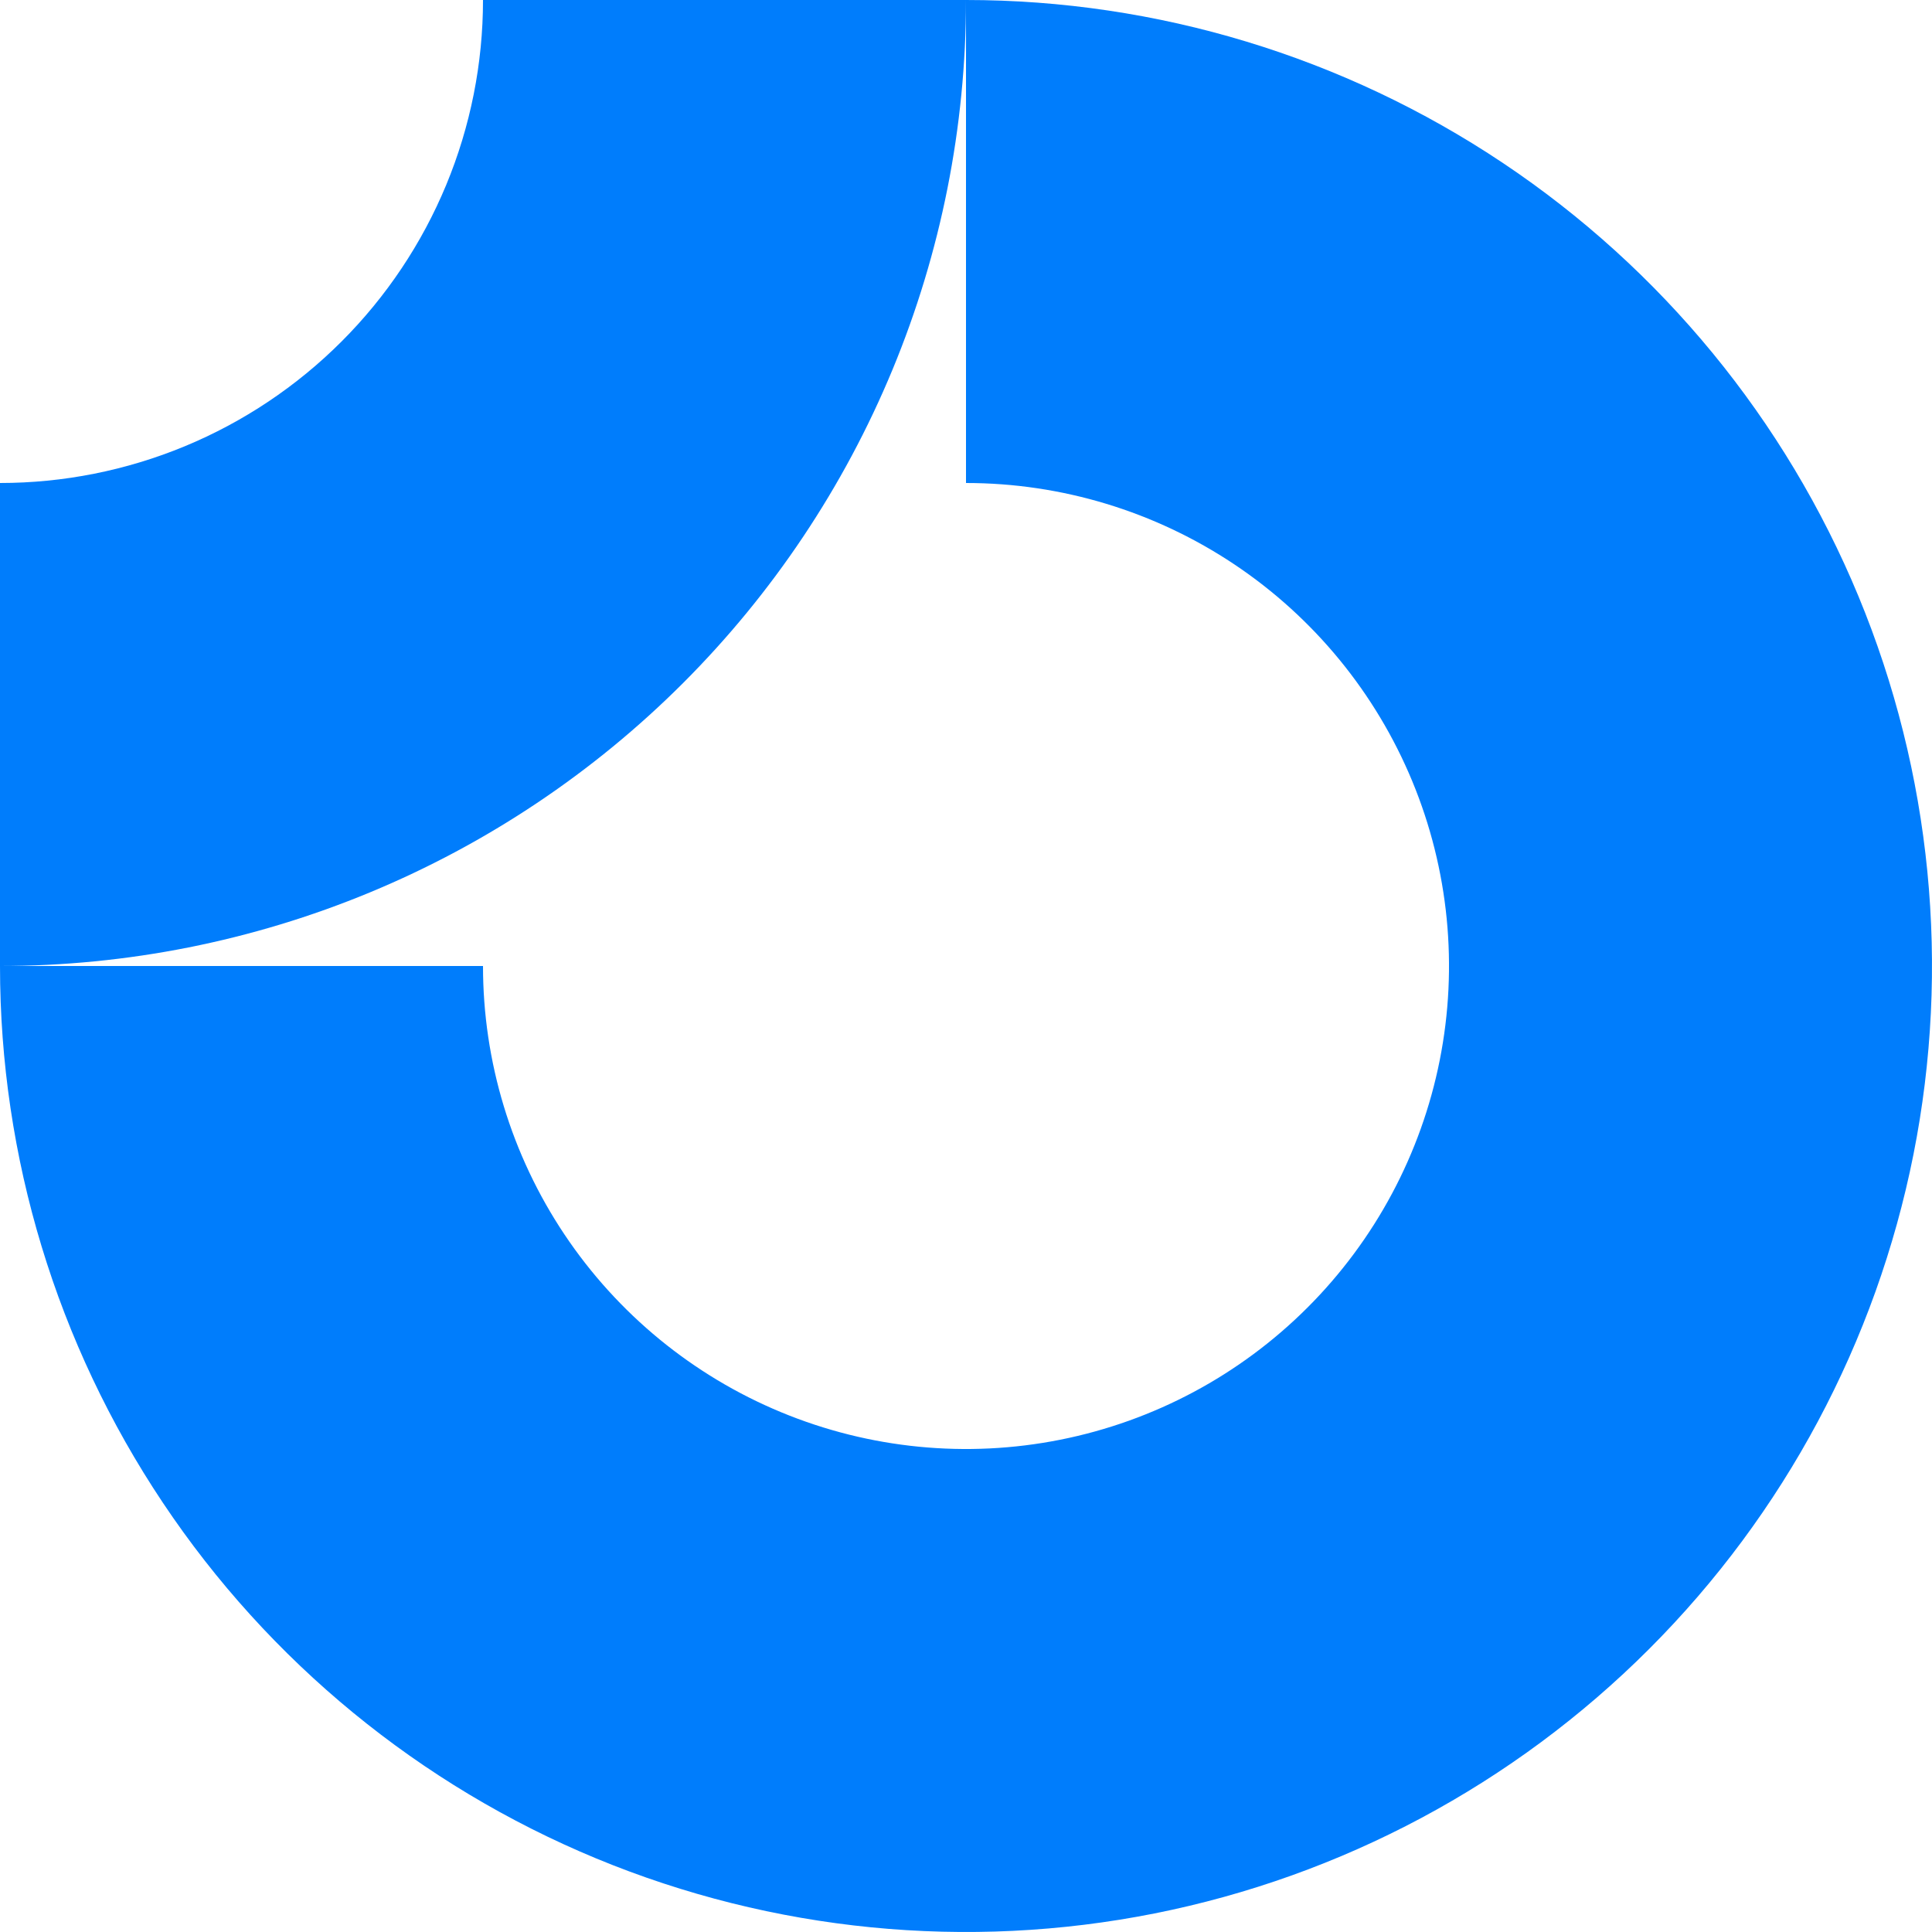
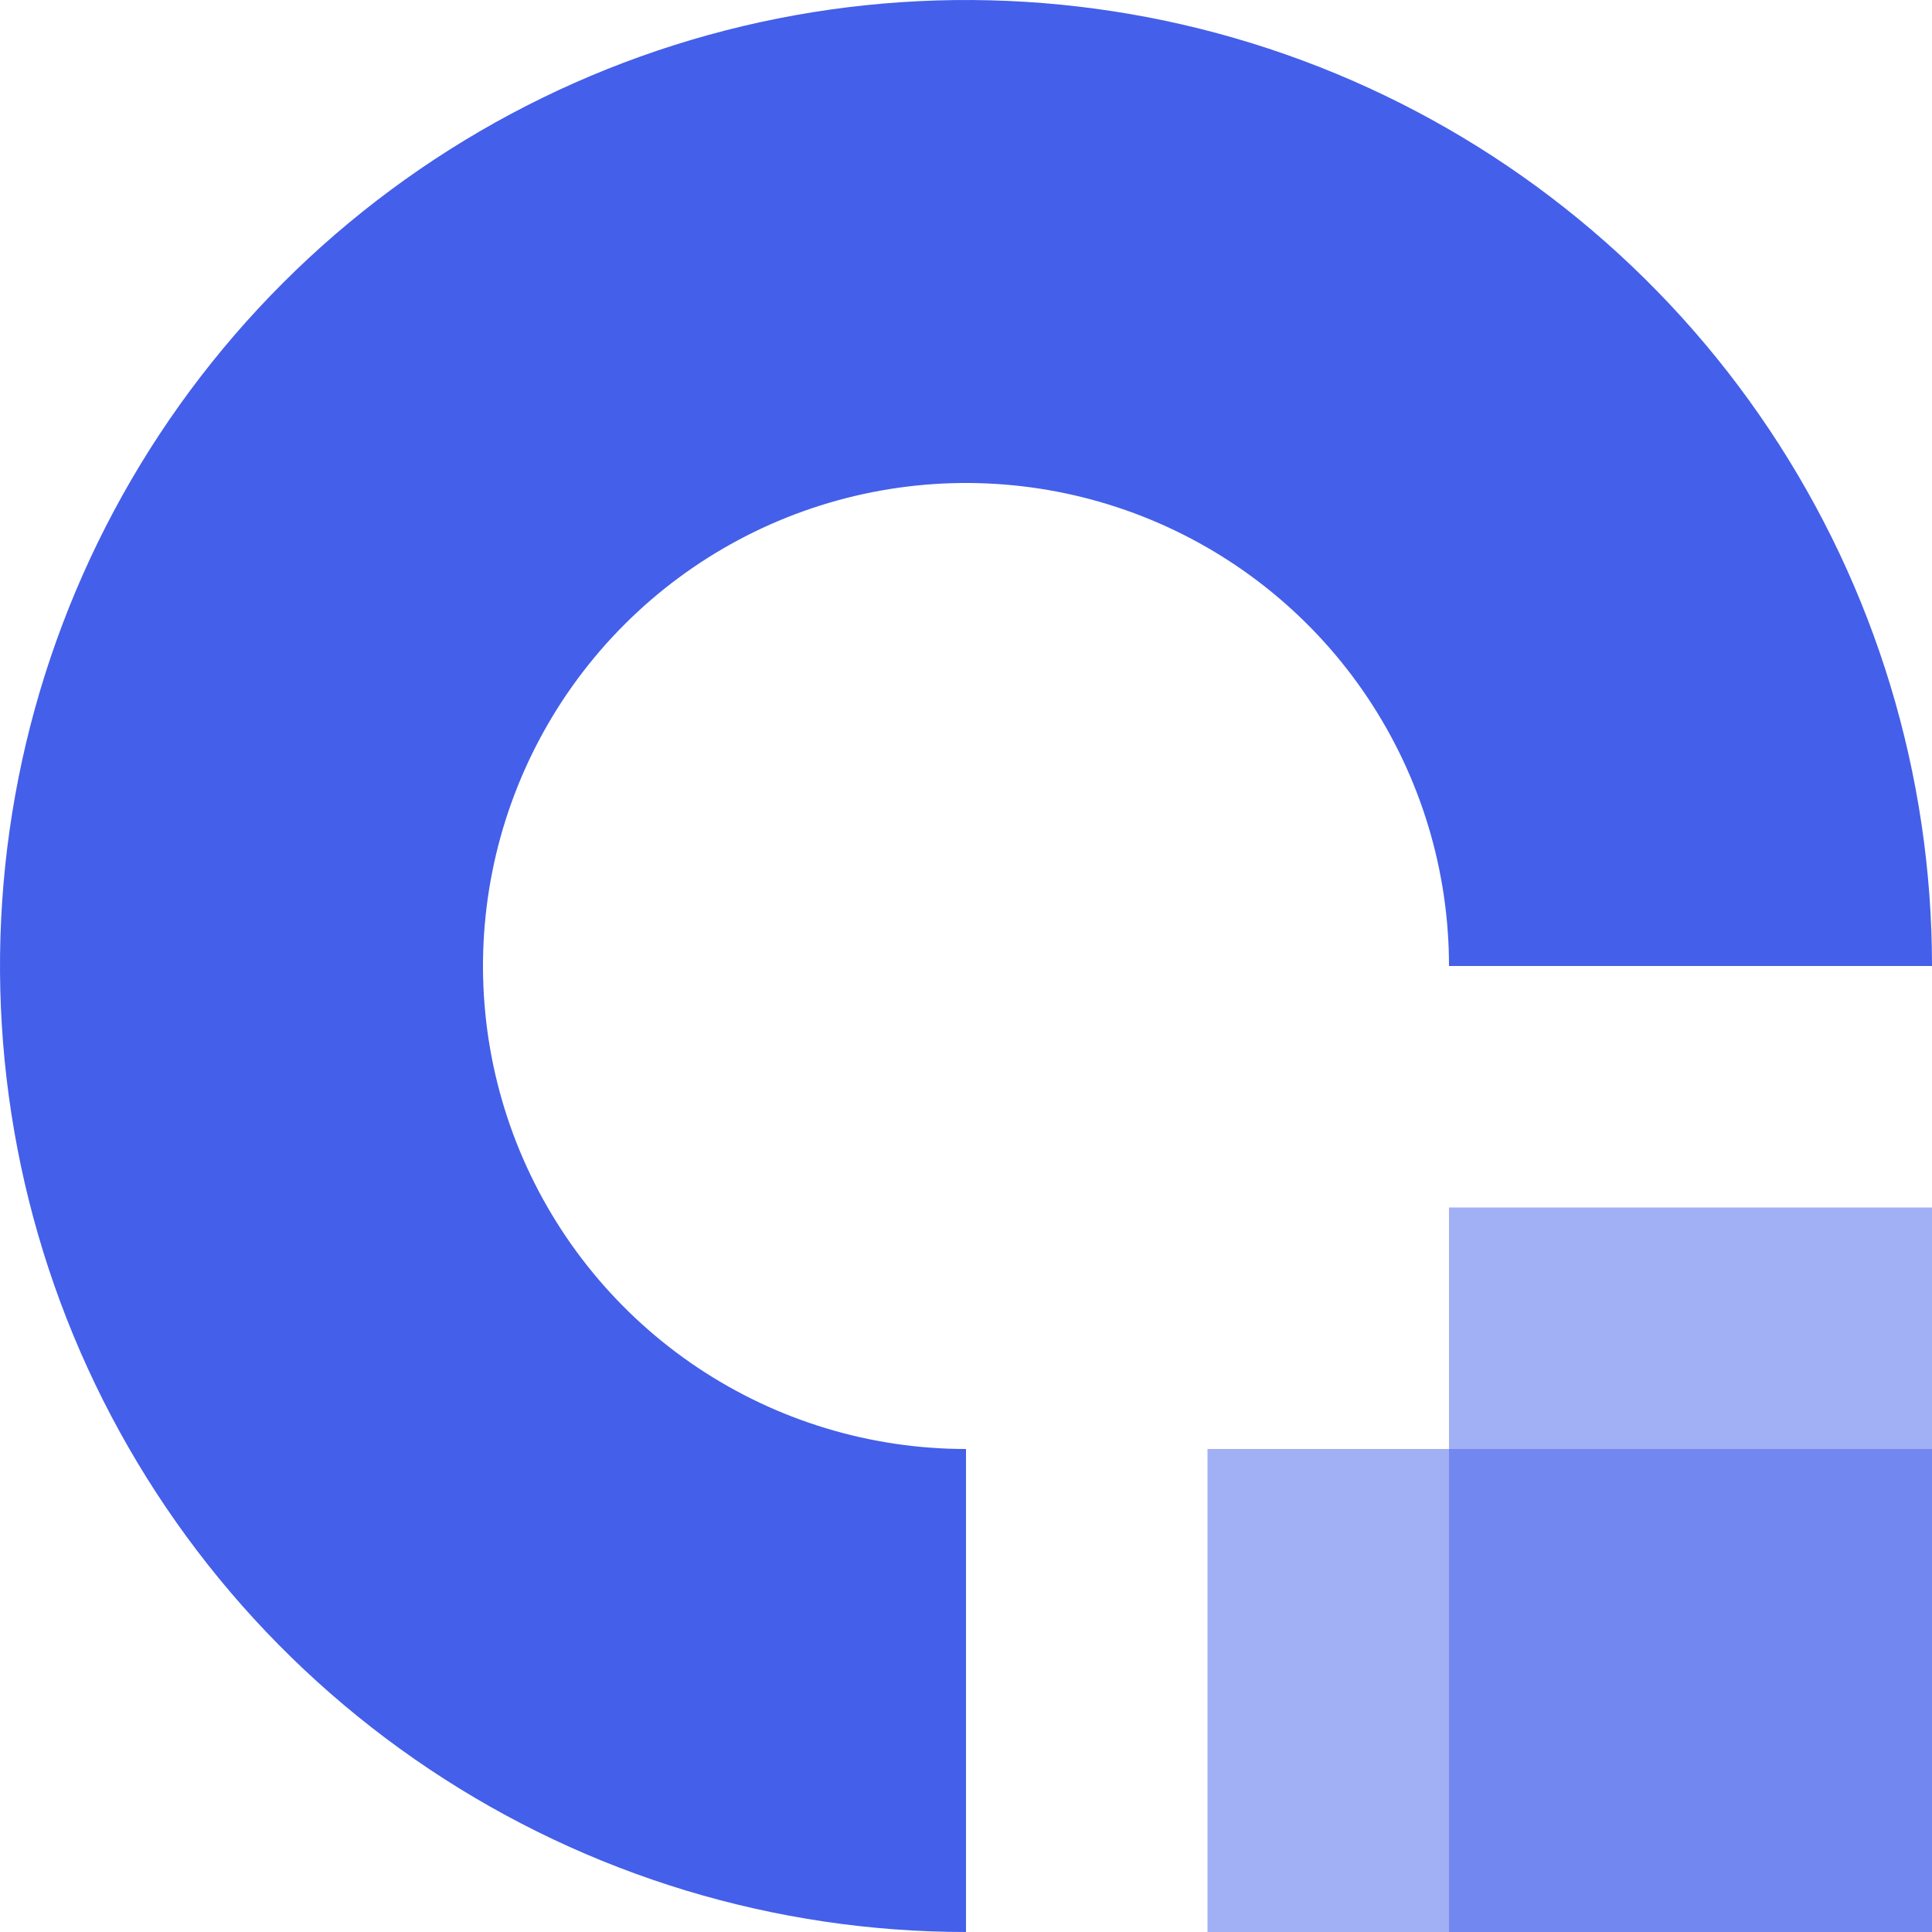
<svg xmlns="http://www.w3.org/2000/svg" id="logo-86" width="40" height="40" viewBox="0 0 40 40" fill="none">
-   <path class="ccustom" fill-rule="evenodd" clip-rule="evenodd" d="M25.556 11.685C23.911 10.586 21.978 10 20 10V0C23.956 0 27.822 1.173 31.111 3.371C34.4 5.568 36.964 8.692 38.478 12.346C39.991 16.001 40.387 20.022 39.616 23.902C38.844 27.781 36.939 31.345 34.142 34.142C31.345 36.939 27.781 38.844 23.902 39.616C20.022 40.387 16.001 39.991 12.346 38.478C8.692 36.964 5.568 34.4 3.371 31.111C1.173 27.822 0 23.956 0 20H10C10 21.978 10.586 23.911 11.685 25.556C12.784 27.2 14.346 28.482 16.173 29.239C18 29.996 20.011 30.194 21.951 29.808C23.891 29.422 25.672 28.47 27.071 27.071C28.47 25.672 29.422 23.891 29.808 21.951C30.194 20.011 29.996 18 29.239 16.173C28.482 14.346 27.2 12.784 25.556 11.685Z" fill="#007DFC" />
-   <path class="ccustom" fill-rule="evenodd" clip-rule="evenodd" d="M10 5.16562e-07C10 1.313 9.741 2.614 9.239 3.827C8.736 5.04 8 6.142 7.071 7.071C6.142 8 5.04 8.736 3.827 9.239C2.614 9.741 1.313 10 5.4439e-06 10L5.00679e-06 20C2.626 20 5.227 19.483 7.654 18.478C10.08 17.473 12.285 15.999 14.142 14.142C15.999 12.285 17.473 10.08 18.478 7.654C19.483 5.227 20 2.626 20 -3.81469e-06L10 5.16562e-07Z" fill="#007DFC" />
+   <path class="ccustom" fill-rule="evenodd" clip-rule="evenodd" d="M25.556 11.685C23.911 10.586 21.978 10 20 10V0C23.956 0 27.822 1.173 31.111 3.371C34.4 5.568 36.964 8.692 38.478 12.346C39.991 16.001 40.387 20.022 39.616 23.902C38.844 27.781 36.939 31.345 34.142 34.142C31.345 36.939 27.781 38.844 23.902 39.616C20.022 40.387 16.001 39.991 12.346 38.478C8.692 36.964 5.568 34.4 3.371 31.111C1.173 27.822 0 23.956 0 20H10C10 21.978 10.586 23.911 11.685 25.556C12.784 27.2 14.346 28.482 16.173 29.239C18 29.996 20.011 30.194 21.951 29.808C23.891 29.422 25.672 28.47 27.071 27.071C28.47 25.672 29.422 23.891 29.808 21.951C30.194 20.011 29.996 18 29.239 16.173C28.482 14.346 27.2 12.784 25.556 11.685Z" fill="#445fe9" transform="rotate(180 20 20)" />
+   <rect x="30" y="25" width="15" height="15" fill="#445fe9" opacity="0.5" />
+   <rect x="25" y="30" width="15" height="10" fill="#445fe9" opacity="0.5" />
</svg>
